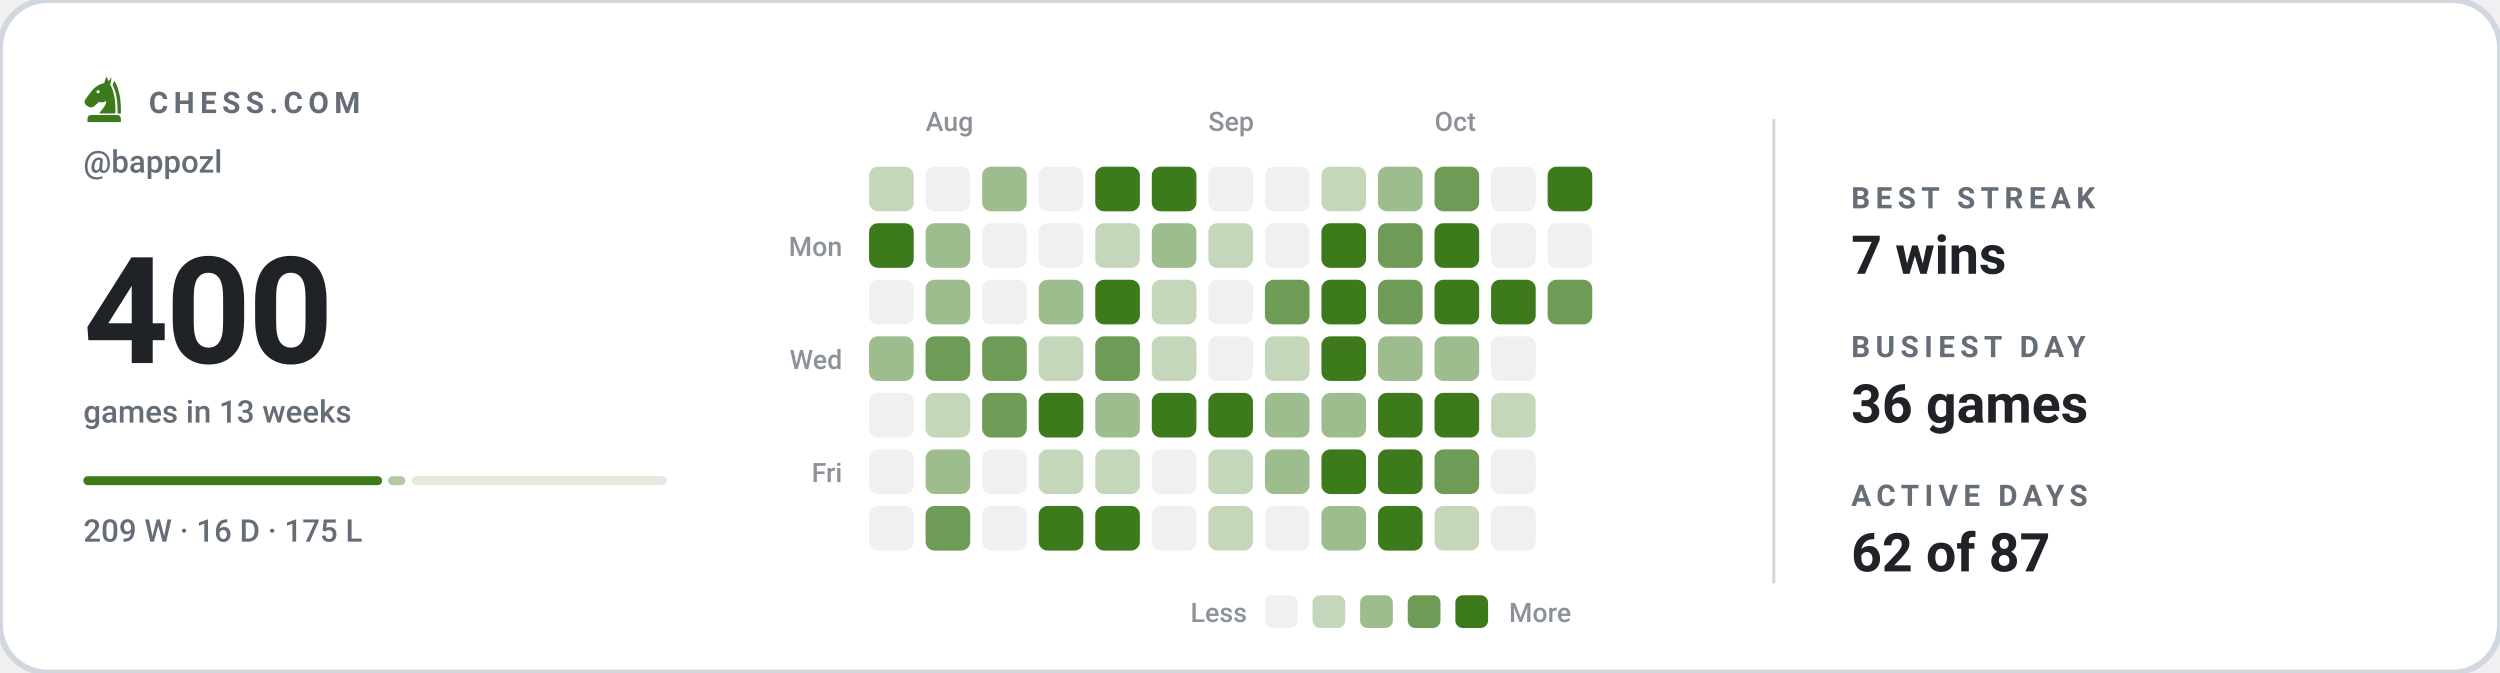
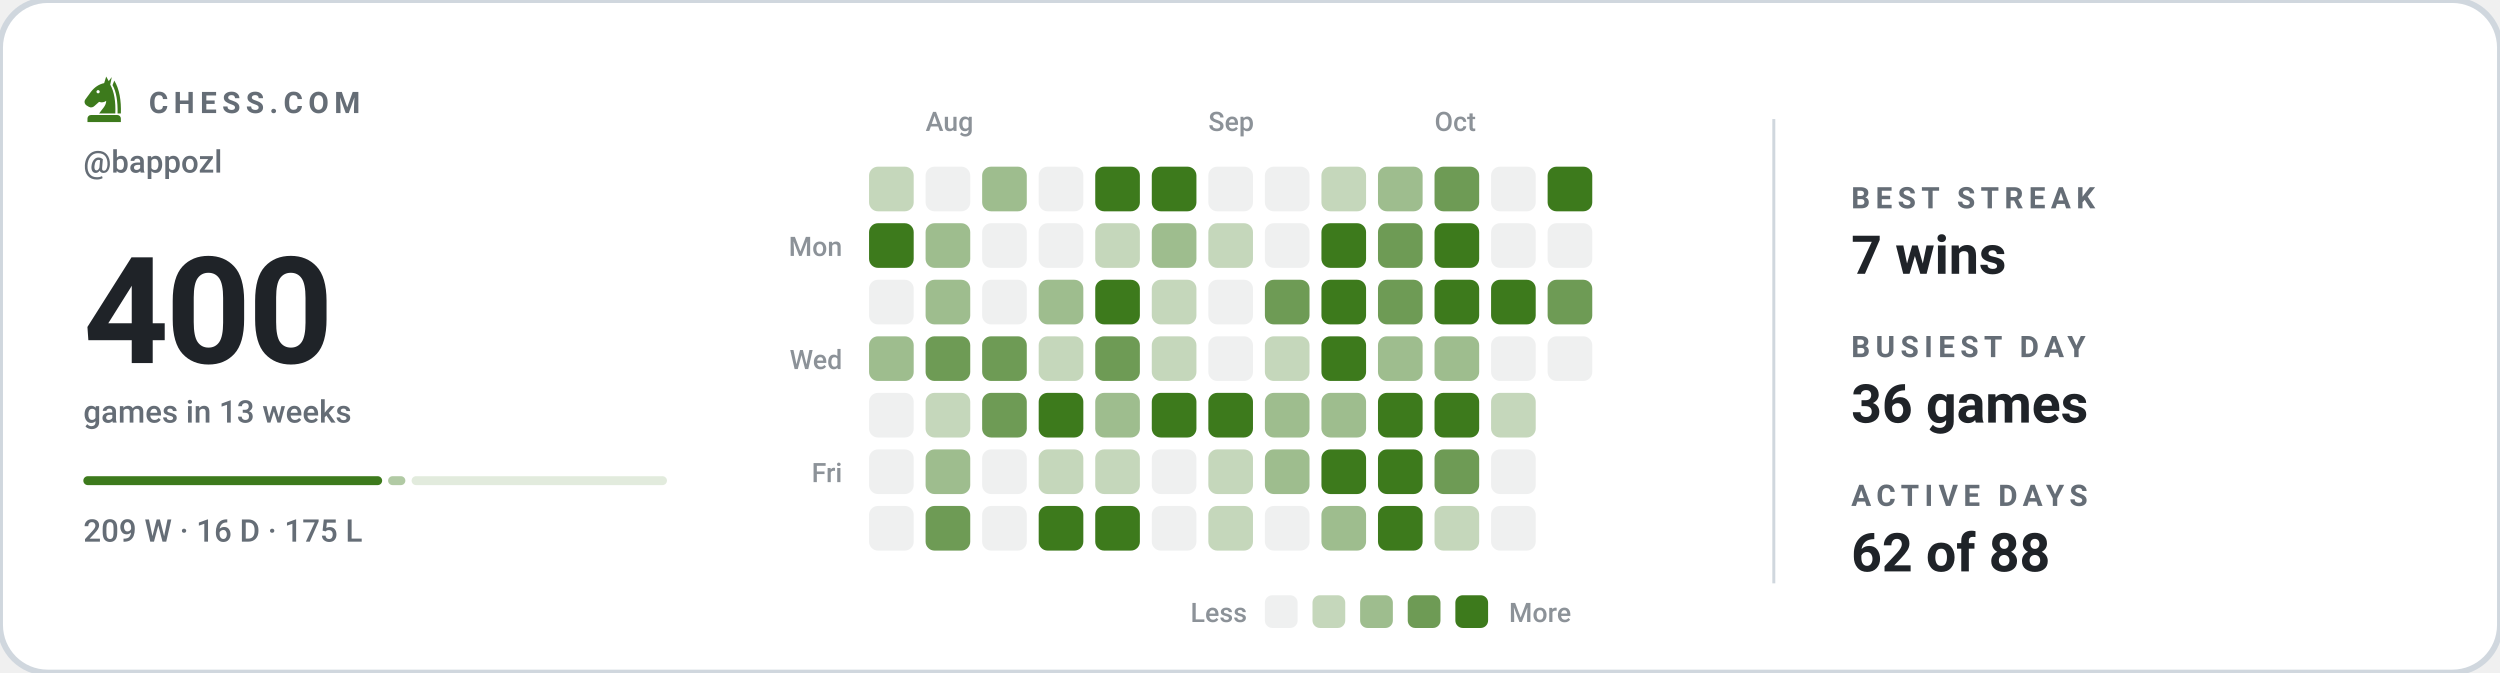
<svg xmlns="http://www.w3.org/2000/svg" viewBox="0 0 840 226" width="840" height="226" role="img" aria-label="Chess.com activity for bappozl: 400 games in the last 13 weeks">
  <style>svg{font-family:-apple-system,BlinkMacSystemFont,'Segoe UI',Roboto,'Helvetica Neue',Arial,sans-serif}text{fill:#1f2328;white-space:pre}.bg{fill:#ffffff;stroke:#d0d7de;stroke-width:2}.acc{fill:#3d7a1c}.win{fill:#0d8659}.draw{fill:#7c7f85}.loss{fill:#c0332f}.lbl{font-size:10px;font-weight:600;letter-spacing:.18em;fill:#656d76}.cap{font-size:10.5px;font-weight:500;fill:#656d76}.num{font-family:-apple-system,BlinkMacSystemFont,'Segoe UI',Roboto,'Helvetica Neue',Arial,sans-serif;font-weight:700;letter-spacing:-.02em}.tick{font-size:9px;font-weight:500;fill:#656d76;opacity:.75}.dl{font-size:10px;font-weight:600}.rule{stroke:#d0d7de;stroke-width:1;fill:none}.grid{stroke:#d0d7de;stroke-width:1;fill:none;opacity:.7}.ln{fill:none;stroke:#3d7a1c;stroke-width:2;stroke-linecap:round;stroke-linejoin:round}.ring{stroke:#ffffff;stroke-width:2}.hollow{fill:none;stroke-width:1.5}.sq{fill:#1f2328;opacity:.035}</style>
  <rect class="bg" width="840" height="226" rx="16" />
  <g class="acc" transform="translate(26.5,24.7) scale(0.17)">
    <path fill-rule="evenodd" d="M54 6L50 19C40 21 31 27 24 36L13 51C10 55 11 60 15 63L20 66C24 68 28 67 31 64L40 56C45 58 50 57 54 54C54 64 46 70 40 79H72C73 56 70 36 62 22L65 7L59 15zM41.2 36a3.2 3.2 0 1 0-6.4 0 3.2 3.2 0 1 0 6.4 0z" />
    <path d="M70 14C80 30 84 54 83 79H76.5C77 55 74 36 66.5 23z" />
    <path d="M24 82h52a7 7 0 0 1 7 7v7H17v-7a7 7 0 0 1 7-7z" />
  </g>
  <text class="lbl" x="50" y="38">CHESS.COM</text>
  <text class="cap" x="28" y="58">@bappozl</text>
  <text class="num" x="28" y="122" style="font-size:50px">400</text>
  <text class="cap" x="28" y="142">games in 13 weeks</text>
  <rect x="28.0" y="160" width="100.4" height="3" rx="1.5" fill="#3d7a1c" opacity="1" />
  <rect x="130.4" y="160" width="5.8" height="3" rx="1.5" fill="#3d7a1c" opacity="0.4" />
  <rect x="138.3" y="160" width="85.8" height="3" rx="1.5" fill="#3d7a1c" opacity="0.15" />
  <text class="cap" x="28" y="182">209 W · 16 D · 175 L</text>
  <text class="tick" x="311" y="44">Aug</text>
  <text class="tick" x="406" y="44">Sep</text>
  <text class="tick" x="482" y="44">Oct</text>
  <text class="tick" x="283" y="86" text-anchor="end">Mon</text>
  <text class="tick" x="283" y="124" text-anchor="end">Wed</text>
  <text class="tick" x="283" y="162" text-anchor="end">Fri</text>
  <rect x="292" y="56" width="15" height="15" rx="3" fill="#c5d7bb" />
  <rect x="292" y="75" width="15" height="15" rx="3" fill="#3d7a1c" />
  <rect x="292" y="94" width="15" height="15" rx="3" fill="#eff0f0" />
  <rect x="292" y="113" width="15" height="15" rx="3" fill="#9ebd8e" />
  <rect x="292" y="132" width="15" height="15" rx="3" fill="#eff0f0" />
  <rect x="292" y="151" width="15" height="15" rx="3" fill="#eff0f0" />
  <rect x="292" y="170" width="15" height="15" rx="3" fill="#eff0f0" />
  <rect x="311" y="56" width="15" height="15" rx="3" fill="#eff0f0" />
  <rect x="311" y="75" width="15" height="15" rx="3" fill="#9ebd8e" />
  <rect x="311" y="94" width="15" height="15" rx="3" fill="#9ebd8e" />
  <rect x="311" y="113" width="15" height="15" rx="3" fill="#6e9b55" />
  <rect x="311" y="132" width="15" height="15" rx="3" fill="#c5d7bb" />
  <rect x="311" y="151" width="15" height="15" rx="3" fill="#9ebd8e" />
  <rect x="311" y="170" width="15" height="15" rx="3" fill="#6e9b55" />
  <rect x="330" y="56" width="15" height="15" rx="3" fill="#9ebd8e" />
  <rect x="330" y="75" width="15" height="15" rx="3" fill="#eff0f0" />
  <rect x="330" y="94" width="15" height="15" rx="3" fill="#eff0f0" />
  <rect x="330" y="113" width="15" height="15" rx="3" fill="#6e9b55" />
  <rect x="330" y="132" width="15" height="15" rx="3" fill="#6e9b55" />
  <rect x="330" y="151" width="15" height="15" rx="3" fill="#eff0f0" />
  <rect x="330" y="170" width="15" height="15" rx="3" fill="#eff0f0" />
  <rect x="349" y="56" width="15" height="15" rx="3" fill="#eff0f0" />
  <rect x="349" y="75" width="15" height="15" rx="3" fill="#eff0f0" />
  <rect x="349" y="94" width="15" height="15" rx="3" fill="#9ebd8e" />
  <rect x="349" y="113" width="15" height="15" rx="3" fill="#c5d7bb" />
  <rect x="349" y="132" width="15" height="15" rx="3" fill="#3d7a1c" />
  <rect x="349" y="151" width="15" height="15" rx="3" fill="#c5d7bb" />
  <rect x="349" y="170" width="15" height="15" rx="3" fill="#3d7a1c" />
  <rect x="368" y="56" width="15" height="15" rx="3" fill="#3d7a1c" />
  <rect x="368" y="75" width="15" height="15" rx="3" fill="#c5d7bb" />
  <rect x="368" y="94" width="15" height="15" rx="3" fill="#3d7a1c" />
  <rect x="368" y="113" width="15" height="15" rx="3" fill="#6e9b55" />
  <rect x="368" y="132" width="15" height="15" rx="3" fill="#9ebd8e" />
  <rect x="368" y="151" width="15" height="15" rx="3" fill="#c5d7bb" />
  <rect x="368" y="170" width="15" height="15" rx="3" fill="#3d7a1c" />
  <rect x="387" y="56" width="15" height="15" rx="3" fill="#3d7a1c" />
  <rect x="387" y="75" width="15" height="15" rx="3" fill="#9ebd8e" />
  <rect x="387" y="94" width="15" height="15" rx="3" fill="#c5d7bb" />
  <rect x="387" y="113" width="15" height="15" rx="3" fill="#c5d7bb" />
  <rect x="387" y="132" width="15" height="15" rx="3" fill="#3d7a1c" />
  <rect x="387" y="151" width="15" height="15" rx="3" fill="#eff0f0" />
  <rect x="387" y="170" width="15" height="15" rx="3" fill="#eff0f0" />
  <rect x="406" y="56" width="15" height="15" rx="3" fill="#eff0f0" />
  <rect x="406" y="75" width="15" height="15" rx="3" fill="#c5d7bb" />
  <rect x="406" y="94" width="15" height="15" rx="3" fill="#eff0f0" />
  <rect x="406" y="113" width="15" height="15" rx="3" fill="#eff0f0" />
  <rect x="406" y="132" width="15" height="15" rx="3" fill="#3d7a1c" />
  <rect x="406" y="151" width="15" height="15" rx="3" fill="#c5d7bb" />
  <rect x="406" y="170" width="15" height="15" rx="3" fill="#c5d7bb" />
  <rect x="425" y="56" width="15" height="15" rx="3" fill="#eff0f0" />
  <rect x="425" y="75" width="15" height="15" rx="3" fill="#eff0f0" />
  <rect x="425" y="94" width="15" height="15" rx="3" fill="#6e9b55" />
  <rect x="425" y="113" width="15" height="15" rx="3" fill="#c5d7bb" />
  <rect x="425" y="132" width="15" height="15" rx="3" fill="#9ebd8e" />
  <rect x="425" y="151" width="15" height="15" rx="3" fill="#9ebd8e" />
  <rect x="425" y="170" width="15" height="15" rx="3" fill="#eff0f0" />
  <rect x="444" y="56" width="15" height="15" rx="3" fill="#c5d7bb" />
  <rect x="444" y="75" width="15" height="15" rx="3" fill="#3d7a1c" />
  <rect x="444" y="94" width="15" height="15" rx="3" fill="#3d7a1c" />
  <rect x="444" y="113" width="15" height="15" rx="3" fill="#3d7a1c" />
  <rect x="444" y="132" width="15" height="15" rx="3" fill="#9ebd8e" />
  <rect x="444" y="151" width="15" height="15" rx="3" fill="#3d7a1c" />
  <rect x="444" y="170" width="15" height="15" rx="3" fill="#9ebd8e" />
  <rect x="463" y="56" width="15" height="15" rx="3" fill="#9ebd8e" />
  <rect x="463" y="75" width="15" height="15" rx="3" fill="#6e9b55" />
  <rect x="463" y="94" width="15" height="15" rx="3" fill="#6e9b55" />
  <rect x="463" y="113" width="15" height="15" rx="3" fill="#9ebd8e" />
  <rect x="463" y="132" width="15" height="15" rx="3" fill="#3d7a1c" />
  <rect x="463" y="151" width="15" height="15" rx="3" fill="#3d7a1c" />
  <rect x="463" y="170" width="15" height="15" rx="3" fill="#3d7a1c" />
  <rect x="482" y="56" width="15" height="15" rx="3" fill="#6e9b55" />
  <rect x="482" y="75" width="15" height="15" rx="3" fill="#3d7a1c" />
  <rect x="482" y="94" width="15" height="15" rx="3" fill="#3d7a1c" />
  <rect x="482" y="113" width="15" height="15" rx="3" fill="#9ebd8e" />
  <rect x="482" y="132" width="15" height="15" rx="3" fill="#3d7a1c" />
  <rect x="482" y="151" width="15" height="15" rx="3" fill="#6e9b55" />
  <rect x="482" y="170" width="15" height="15" rx="3" fill="#c5d7bb" />
  <rect x="501" y="56" width="15" height="15" rx="3" fill="#eff0f0" />
  <rect x="501" y="75" width="15" height="15" rx="3" fill="#eff0f0" />
  <rect x="501" y="94" width="15" height="15" rx="3" fill="#3d7a1c" />
  <rect x="501" y="113" width="15" height="15" rx="3" fill="#eff0f0" />
  <rect x="501" y="132" width="15" height="15" rx="3" fill="#c5d7bb" />
  <rect x="501" y="151" width="15" height="15" rx="3" fill="#eff0f0" />
  <rect x="501" y="170" width="15" height="15" rx="3" fill="#eff0f0" />
  <rect x="520" y="56" width="15" height="15" rx="3" fill="#3d7a1c" />
  <rect x="520" y="75" width="15" height="15" rx="3" fill="#eff0f0" />
  <rect x="520" y="94" width="15" height="15" rx="3" fill="#6e9b55" />
+   <rect x="520" y="113" width="15" height="15" rx="3" fill="#eff0f0" />
  <text class="tick" x="419" y="209" text-anchor="end">Less</text>
  <rect x="425" y="200" width="11" height="11" rx="2.5" fill="#eff0f0" />
  <rect x="441" y="200" width="11" height="11" rx="2.5" fill="#c5d7bb" />
  <rect x="457" y="200" width="11" height="11" rx="2.5" fill="#9ebd8e" />
  <rect x="473" y="200" width="11" height="11" rx="2.5" fill="#6e9b55" />
  <rect x="489" y="200" width="11" height="11" rx="2.5" fill="#3d7a1c" />
  <text class="tick" x="507" y="209">More</text>
  <line class="rule" x1="596" y1="40" x2="596" y2="196" />
  <text class="lbl" x="622" y="70">BEST STREAK</text>
  <text x="622" y="92" style="font-size:18px;font-weight:600">7 wins</text>
  <text class="lbl" x="622" y="120">BUSIEST DAY</text>
  <text x="622" y="142" style="font-size:18px;font-weight:600">36 games</text>
  <text class="lbl" x="622" y="170">ACTIVE DAYS</text>
-   <text x="622" y="192" style="font-size:18px;font-weight:600">62 of 87</text>
+   <text x="622" y="192" style="font-size:18px;font-weight:600">62 of 88</text>
</svg>
